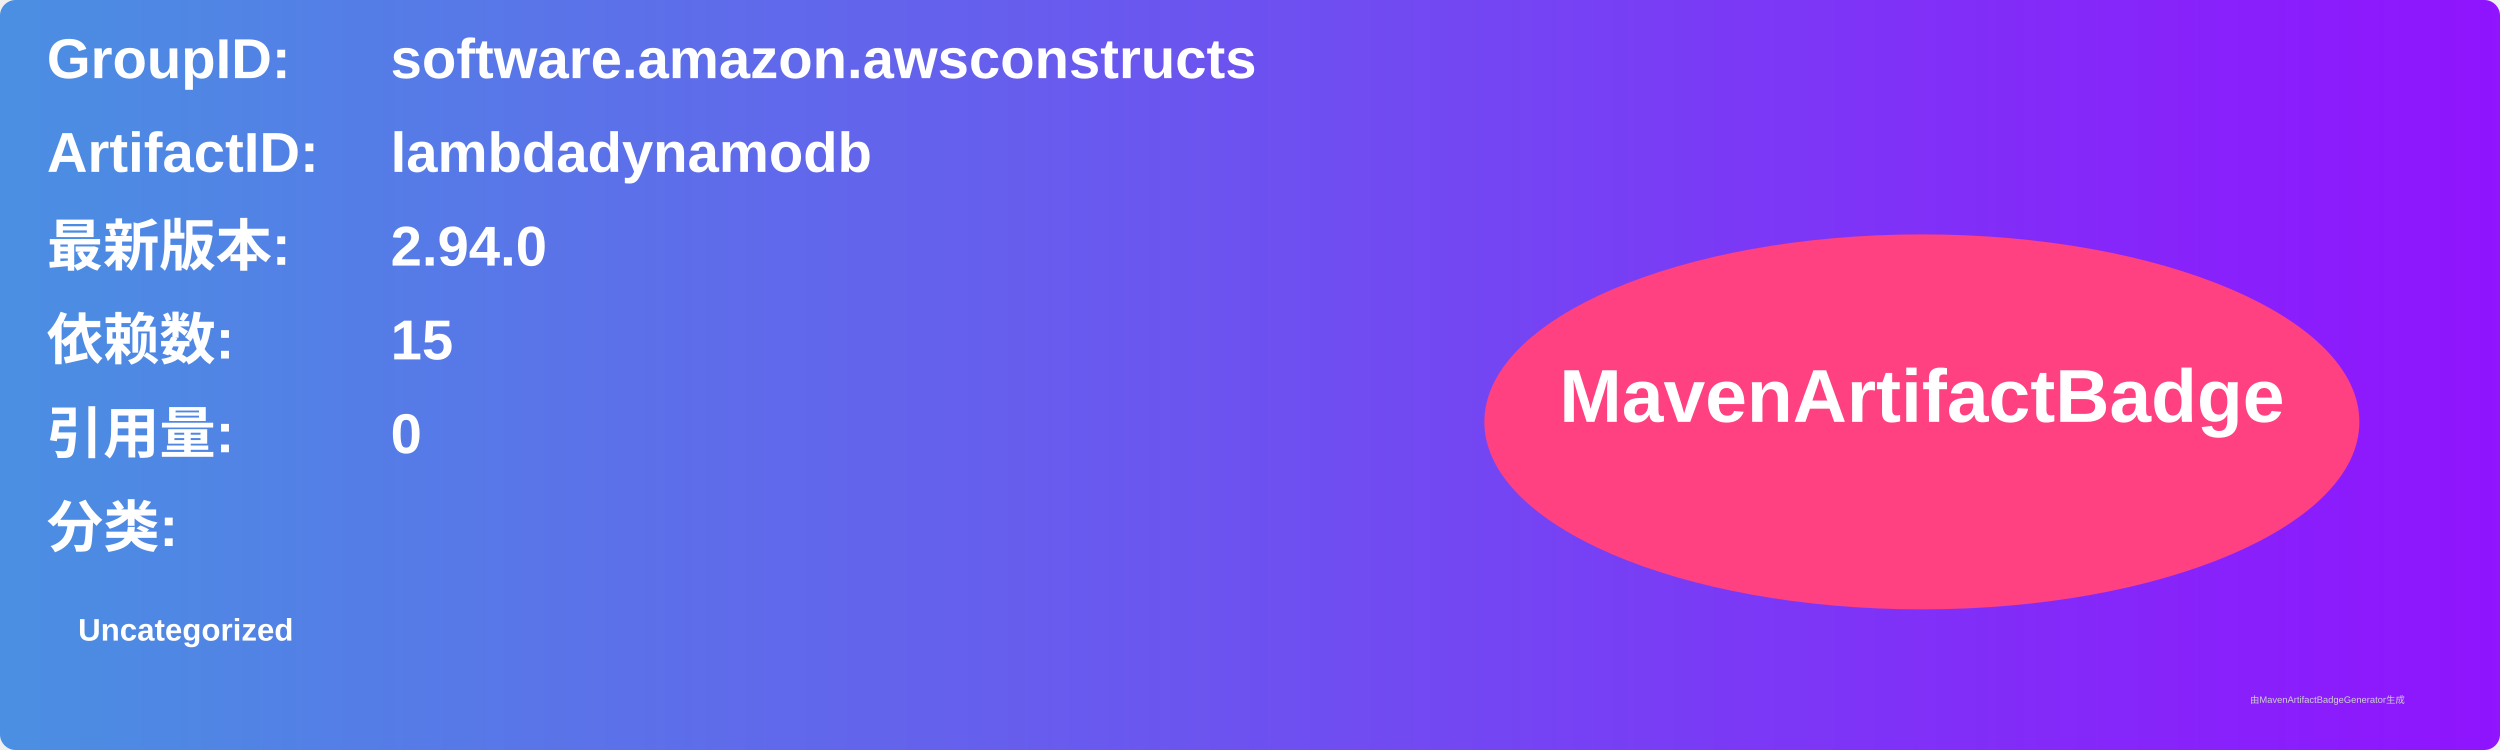
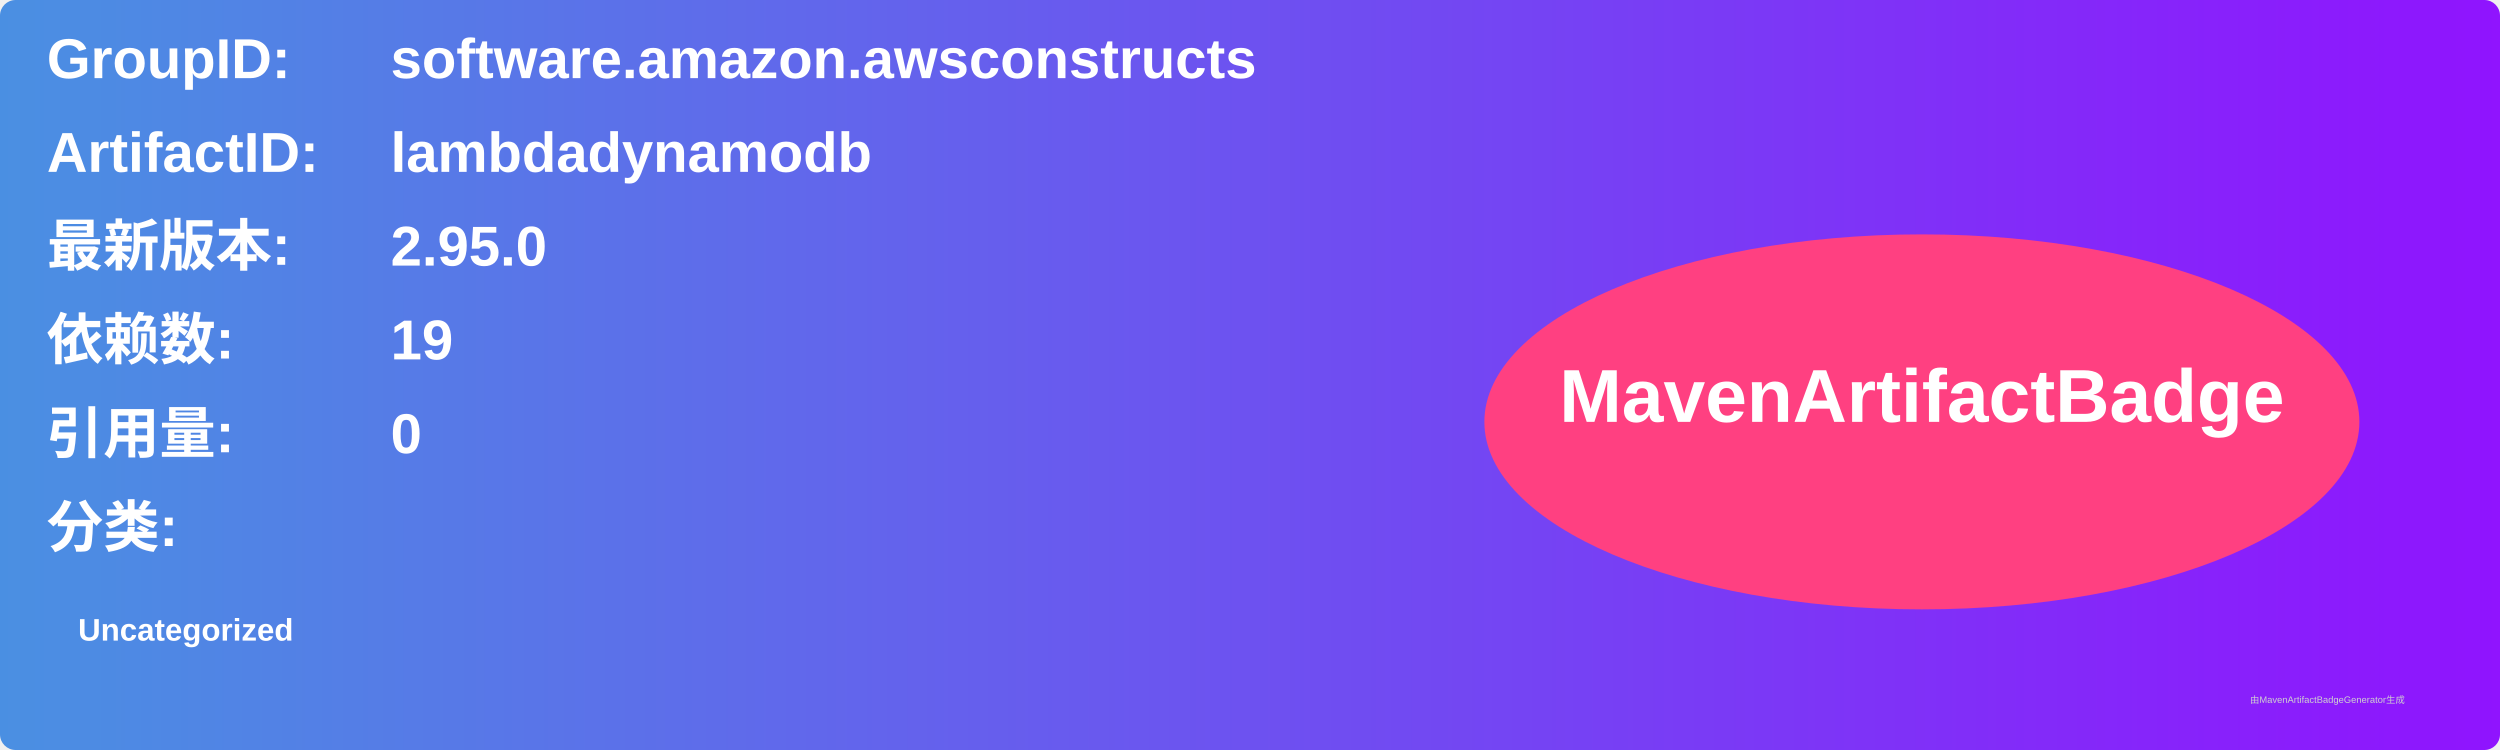
<svg xmlns="http://www.w3.org/2000/svg" width="800" height="240" viewBox="0 0 800 240">
  <linearGradient id="grad" x1="0%" y1="0%" x2="100%" y2="0%">
    <stop offset="0%" stop-color="#4a90e2" />
    <stop offset="100%" stop-color="#9013fe" />
  </linearGradient>
  <rect width="100%" height="100%" rx="5" ry="5" fill="url(#grad)" />
  <g transform="translate(15, 15)">
    <text x="0" y="10" font-family="Arial" font-size="18" fill="white" font-weight="bold" width="260">GroupID:</text>
    <text x="110" y="10" font-family="Arial" font-size="18" fill="white" font-weight="bold" width="460">software.amazon.awsconstructs</text>
    <text x="0" y="40" font-family="Arial" font-size="18" fill="white" font-weight="bold" width="260">ArtifactID:</text>
    <text x="110" y="40" font-family="Arial" font-size="18" fill="white" font-weight="bold" width="460">lambdadynamodb</text>
    <text x="0" y="70" font-family="Arial" font-size="18" fill="white" font-weight="bold">最新版本:</text>
    <text x="110" y="70" font-family="Arial" font-size="18" fill="white" font-weight="bold">
-       <tspan font-weight="bold">2.94.0</tspan>
+       <tspan font-weight="bold">2.95.0</tspan>
    </text>
    <text x="0" y="100" font-family="Arial" font-size="18" fill="white" font-weight="bold">依赖数: </text>
    <text x="110" y="100" font-family="Arial" font-size="18" fill="white">
-       <tspan font-weight="bold">15</tspan>
+       <tspan font-weight="bold">19</tspan>
    </text>
    <text x="0" y="130" font-family="Arial" font-size="18" fill="white" font-weight="bold">引用量: </text>
    <text x="110" y="130" font-family="Arial" font-size="18" fill="white">
      <tspan font-weight="bold">0</tspan>
    </text>
    <text x="0" y="160" font-family="Arial" font-size="18" fill="white" font-weight="bold">分类:</text>
    <text x="10" y="190" font-family="Arial" font-size="10" fill="white">
      <tspan font-weight="bold">Uncategorized</tspan>
    </text>
    <ellipse cx="600" cy="120" rx="140" ry="60" fill="#ff4081" />
    <text x="600" y="120" text-anchor="middle" font-family="Arial" font-size="24" fill="white" font-weight="bold">MavenArtifactBadge</text>
  </g>
  <text x="720" y="225" font-family="Arial" font-size="3" fill="#d0d0d0">由MavenArtifactBadgeGenerator生成</text>
</svg>
